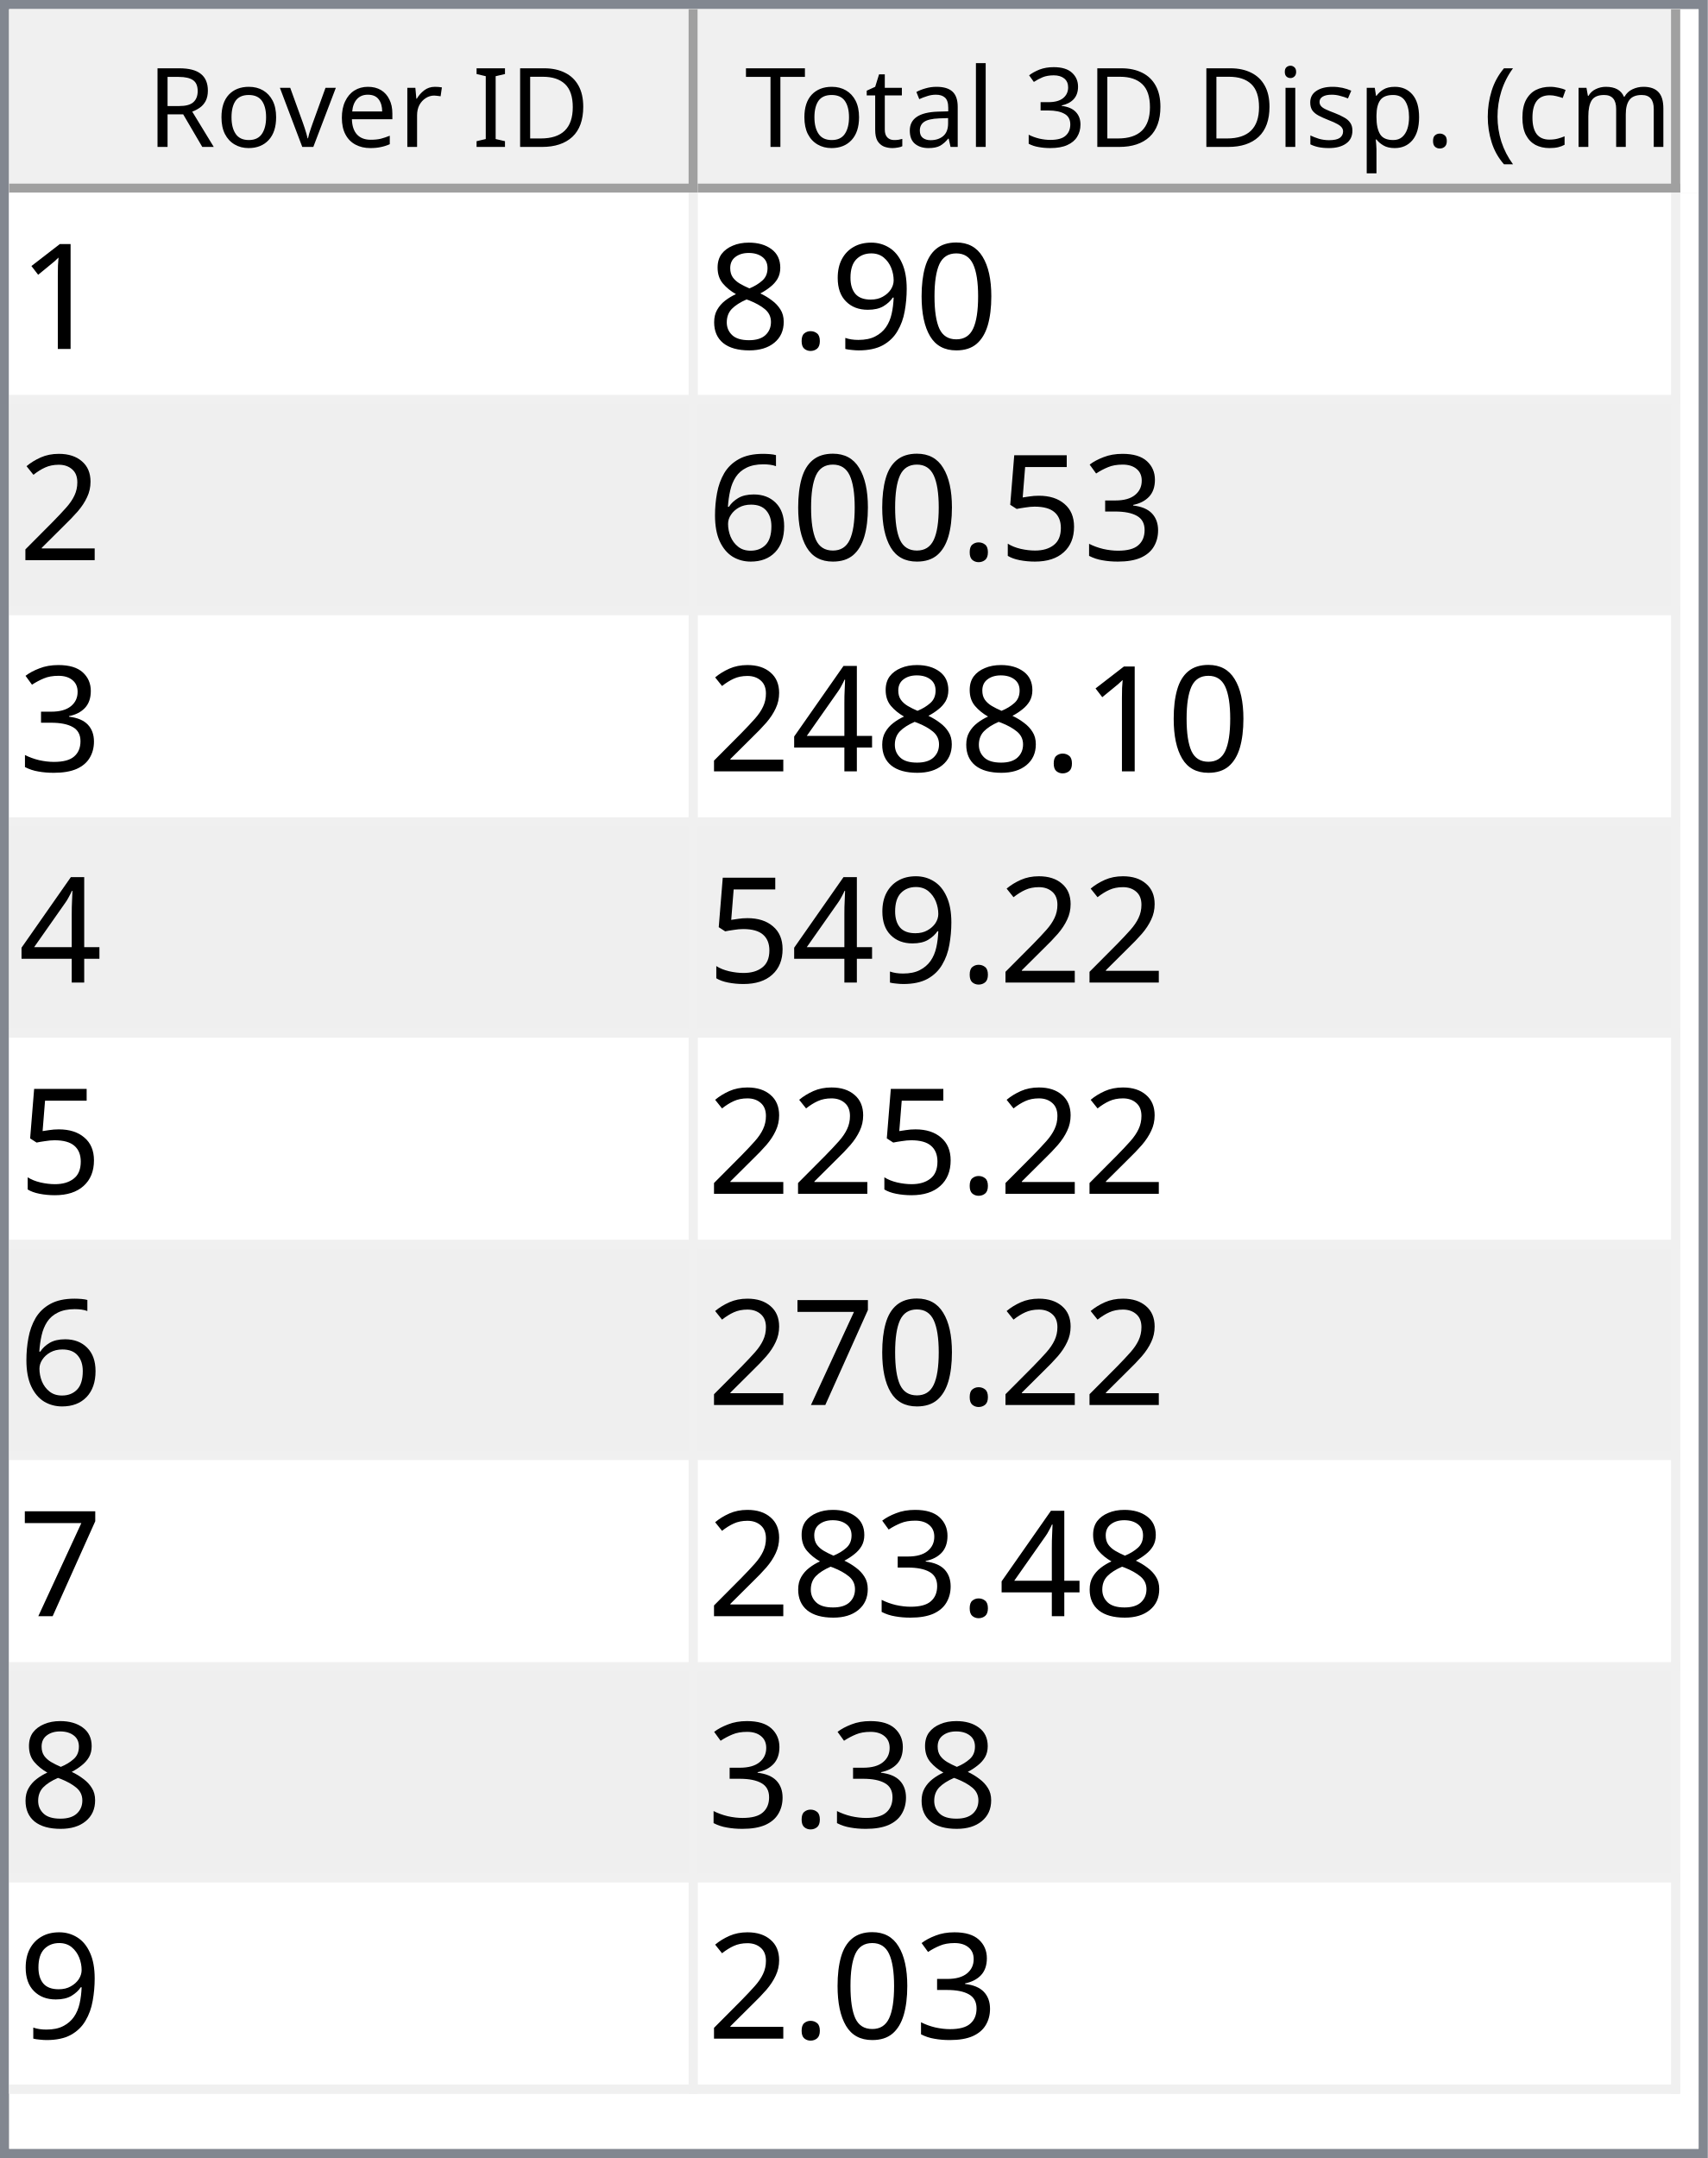
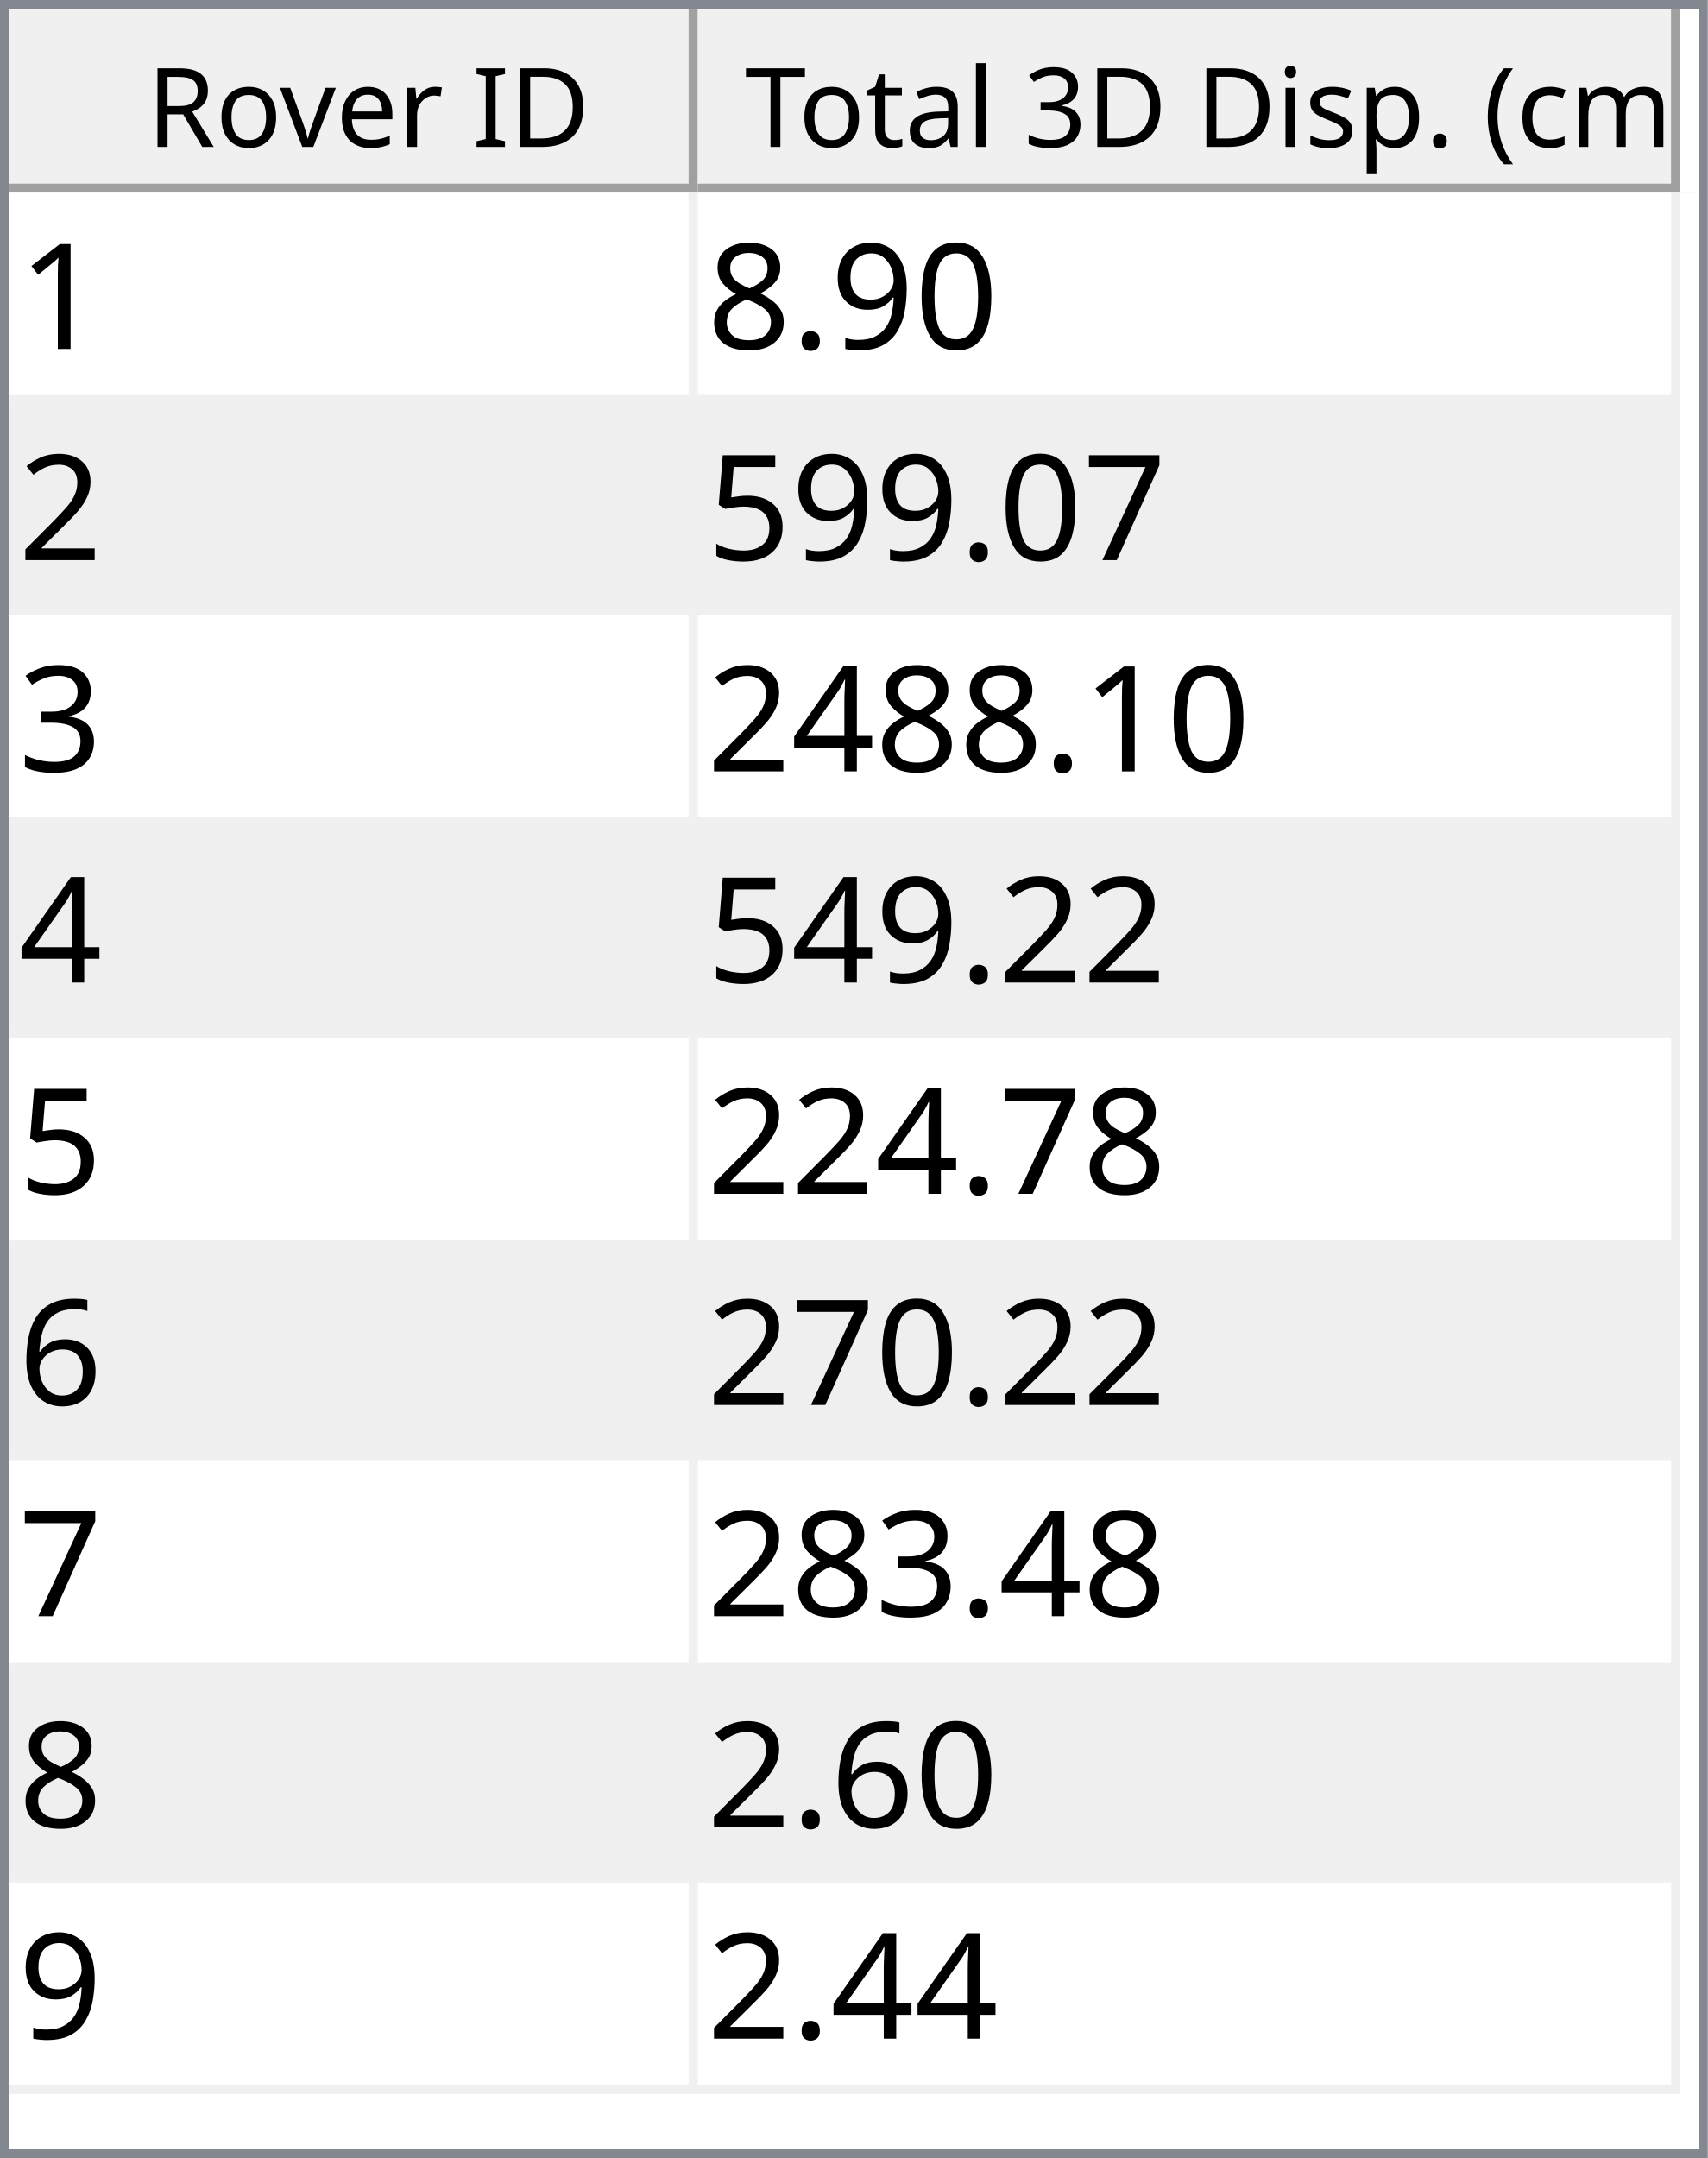
<svg xmlns="http://www.w3.org/2000/svg" style="fill-opacity:1; color-rendering:auto; color-interpolation:auto; text-rendering:auto; stroke:black; stroke-linecap:square; stroke-miterlimit:10; shape-rendering:auto; stroke-opacity:1; fill:black; stroke-dasharray:none; font-weight:normal; stroke-width:1; font-family:'Dialog'; font-style:normal; stroke-linejoin:miter; font-size:12px; stroke-dashoffset:0; image-rendering:auto;" width="186" height="235">
  <defs id="genericDefs" />
  <g>
    <defs id="defs1">
      <clipPath clipPathUnits="userSpaceOnUse" id="clipPath1">
        <path d="M0 0 L186 0 L186 235 L0 235 L0 0 Z" />
      </clipPath>
      <clipPath clipPathUnits="userSpaceOnUse" id="clipPath2">
        <path d="M0 0 L0 235 L186 235 L186 0 Z" />
      </clipPath>
      <clipPath clipPathUnits="userSpaceOnUse" id="clipPath3">
        <path d="M0 0 L0 20 L184 20 L184 0 Z" />
      </clipPath>
      <clipPath clipPathUnits="userSpaceOnUse" id="clipPath4">
        <path d="M0 0 L0 20 L75 20 L75 0 Z" />
      </clipPath>
      <clipPath clipPathUnits="userSpaceOnUse" id="clipPath5">
        <path d="M1 1 L1 19 L74 19 L74 1 Z" />
      </clipPath>
      <clipPath clipPathUnits="userSpaceOnUse" id="clipPath6">
        <path d="M0 0 L0 18 L73 18 L73 0 Z" />
      </clipPath>
      <clipPath clipPathUnits="userSpaceOnUse" id="clipPath7">
        <path d="M-0.5 -0.5 L-0.5 19.5 L74.5 19.5 L74.5 -0.5 Z" />
      </clipPath>
      <clipPath clipPathUnits="userSpaceOnUse" id="clipPath8">
        <path d="M0 0 L0 20 L107 20 L107 0 Z" />
      </clipPath>
      <clipPath clipPathUnits="userSpaceOnUse" id="clipPath9">
        <path d="M1 1 L1 19 L106 19 L106 1 Z" />
      </clipPath>
      <clipPath clipPathUnits="userSpaceOnUse" id="clipPath10">
        <path d="M0 0 L0 18 L105 18 L105 0 Z" />
      </clipPath>
      <clipPath clipPathUnits="userSpaceOnUse" id="clipPath11">
        <path d="M-0.5 -0.5 L-0.5 19.5 L106.5 19.5 L106.5 -0.5 Z" />
      </clipPath>
      <clipPath clipPathUnits="userSpaceOnUse" id="clipPath12">
        <path d="M0 0 L0 213 L184 213 L184 0 Z" />
      </clipPath>
      <clipPath clipPathUnits="userSpaceOnUse" id="clipPath13">
        <path d="M0 0 L0 207 L182 207 L182 0 Z" />
      </clipPath>
      <clipPath clipPathUnits="userSpaceOnUse" id="clipPath14">
        <path d="M-0.5 -0.5 L-0.5 206.5 L181.5 206.5 L181.5 -0.5 Z" />
      </clipPath>
      <clipPath clipPathUnits="userSpaceOnUse" id="clipPath15">
        <path d="M0 0 L0 22 L74 22 L74 0 Z" />
      </clipPath>
      <clipPath clipPathUnits="userSpaceOnUse" id="clipPath16">
        <path d="M0 0 L0 22 L106 22 L106 0 Z" />
      </clipPath>
      <font horiz-adv-x="64.551" id="font1">
        <font-face ascent="107.91" descent="25.098" units-per-em="100" style="font-style:normal; font-family:Segoe UI; font-weight:normal;" />
        <missing-glyph horiz-adv-x="64.551" d="M8.109 0 L8.109 68.266 L56.453 68.266 L56.453 0 L8.109 0 ZM15.328 7.234 L49.219 7.234 L49.219 61.031 L15.328 61.031 L15.328 7.234 Z" />
        <glyph unicode="D" horiz-adv-x="70.117" d="M9.188 0 L9.188 70.016 L28.516 70.016 Q65.531 70.016 65.531 35.891 Q65.531 19.672 55.25 9.836 Q44.969 0 27.734 0 L9.188 0 ZM17.391 62.594 L17.391 7.422 L27.828 7.422 Q41.609 7.422 49.273 14.797 Q56.938 22.172 56.938 35.688 Q56.938 62.594 28.328 62.594 L17.391 62.594 Z" />
        <glyph unicode="I" horiz-adv-x="26.611" d="M17.391 0 L9.188 0 L9.188 70.016 L17.391 70.016 L17.391 0 Z" />
        <glyph unicode=" " horiz-adv-x="27.393" d="" />
        <glyph unicode="r" horiz-adv-x="34.766" d="M34.188 41.891 Q32.078 43.5 28.125 43.5 Q23 43.5 19.555 38.672 Q16.109 33.844 16.109 25.484 L16.109 0 L8.109 0 L8.109 50 L16.109 50 L16.109 39.703 L16.312 39.703 Q18.016 44.969 21.531 47.922 Q25.047 50.875 29.391 50.875 Q32.516 50.875 34.188 50.203 L34.188 41.891 Z" />
        <glyph unicode="e" horiz-adv-x="52.295" d="M48.297 23 L12.984 23 Q13.188 14.656 17.484 10.109 Q21.781 5.562 29.297 5.562 Q37.75 5.562 44.828 11.141 L44.828 3.609 Q38.234 -1.172 27.391 -1.172 Q16.797 -1.172 10.742 5.641 Q4.688 12.453 4.688 24.812 Q4.688 36.469 11.305 43.82 Q17.922 51.172 27.734 51.172 Q37.547 51.172 42.922 44.828 Q48.297 38.484 48.297 27.203 L48.297 23 ZM40.094 29.781 Q40.047 36.719 36.75 40.578 Q33.453 44.438 27.594 44.438 Q21.922 44.438 17.969 40.383 Q14.016 36.328 13.094 29.781 L40.094 29.781 Z" />
        <glyph unicode="v" horiz-adv-x="47.9" d="M47.406 50 L27.484 0 L19.625 0 L0.688 50 L9.469 50 L22.172 13.672 Q23.578 9.672 23.922 6.688 L24.125 6.688 Q24.609 10.453 25.688 13.484 L38.969 50 L47.406 50 Z" />
        <glyph unicode="o" horiz-adv-x="58.594" d="M29 -1.172 Q17.922 -1.172 11.305 5.836 Q4.688 12.844 4.688 24.422 Q4.688 37.016 11.57 44.094 Q18.453 51.172 30.172 51.172 Q41.359 51.172 47.633 44.289 Q53.906 37.406 53.906 25.203 Q53.906 13.234 47.141 6.031 Q40.375 -1.172 29 -1.172 ZM29.594 44.438 Q21.875 44.438 17.383 39.188 Q12.891 33.938 12.891 24.703 Q12.891 15.828 17.43 10.695 Q21.969 5.562 29.594 5.562 Q37.359 5.562 41.531 10.594 Q45.703 15.625 45.703 24.906 Q45.703 34.281 41.531 39.359 Q37.359 44.438 29.594 44.438 Z" />
        <glyph unicode="R" horiz-adv-x="59.814" d="M59.375 0 L49.609 0 L37.891 19.625 Q36.281 22.359 34.766 24.289 Q33.25 26.219 31.664 27.438 Q30.078 28.656 28.25 29.219 Q26.422 29.781 24.125 29.781 L17.391 29.781 L17.391 0 L9.188 0 L9.188 70.016 L30.078 70.016 Q34.672 70.016 38.555 68.867 Q42.438 67.719 45.289 65.375 Q48.141 63.031 49.758 59.547 Q51.375 56.062 51.375 51.375 Q51.375 47.703 50.273 44.656 Q49.172 41.609 47.148 39.211 Q45.125 36.812 42.266 35.133 Q39.406 33.453 35.844 32.516 L35.844 32.328 Q37.594 31.547 38.891 30.547 Q40.188 29.547 41.359 28.18 Q42.531 26.812 43.68 25.078 Q44.828 23.344 46.234 21.047 L59.375 0 ZM17.391 62.594 L17.391 37.203 L28.516 37.203 Q31.594 37.203 34.203 38.133 Q36.812 39.062 38.719 40.797 Q40.625 42.531 41.703 45.047 Q42.781 47.562 42.781 50.688 Q42.781 56.297 39.141 59.445 Q35.5 62.594 28.609 62.594 L17.391 62.594 Z" />
        <glyph unicode=")" horiz-adv-x="30.176" d="M8.297 -15.922 L1.172 -15.922 Q16.406 2.344 16.406 26.812 Q16.406 51.469 1.078 70.016 L8.297 70.016 Q23.531 52.156 23.531 26.703 Q23.531 1.375 8.297 -15.922 Z" />
        <glyph unicode="m" horiz-adv-x="86.133" d="M79.109 0 L71.094 0 L71.094 28.719 Q71.094 37.016 68.531 40.727 Q65.969 44.438 59.906 44.438 Q54.781 44.438 51.195 39.75 Q47.609 35.062 47.609 28.516 L47.609 0 L39.594 0 L39.594 29.688 Q39.594 44.438 28.219 44.438 Q22.953 44.438 19.531 40.016 Q16.109 35.594 16.109 28.516 L16.109 0 L8.109 0 L8.109 50 L16.109 50 L16.109 42.094 L16.312 42.094 Q21.625 51.172 31.844 51.172 Q36.969 51.172 40.773 48.312 Q44.578 45.453 46 40.828 Q51.562 51.172 62.594 51.172 Q79.109 51.172 79.109 30.812 L79.109 0 Z" />
        <glyph unicode="c" horiz-adv-x="46.191" d="M42.188 2.297 Q36.422 -1.172 28.516 -1.172 Q17.828 -1.172 11.258 5.789 Q4.688 12.75 4.688 23.828 Q4.688 36.188 11.766 43.68 Q18.844 51.172 30.672 51.172 Q37.25 51.172 42.281 48.734 L42.281 40.531 Q36.719 44.438 30.375 44.438 Q22.703 44.438 17.797 38.945 Q12.891 33.453 12.891 24.516 Q12.891 15.719 17.508 10.641 Q22.125 5.562 29.891 5.562 Q36.422 5.562 42.188 9.906 L42.188 2.297 Z" />
        <glyph unicode="(" horiz-adv-x="30.176" d="M29.109 -15.922 L21.969 -15.922 Q6.844 1.375 6.844 26.703 Q6.844 52.156 21.969 70.016 L29.203 70.016 Q13.875 51.469 13.875 26.812 Q13.875 2.344 29.109 -15.922 Z" />
        <glyph unicode="." horiz-adv-x="21.68" d="M10.891 -1.078 Q8.641 -1.078 7.055 0.539 Q5.469 2.156 5.469 4.391 Q5.469 6.641 7.055 8.273 Q8.641 9.906 10.891 9.906 Q13.188 9.906 14.797 8.273 Q16.406 6.641 16.406 4.391 Q16.406 2.156 14.797 0.539 Q13.188 -1.078 10.891 -1.078 Z" />
        <glyph unicode="p" horiz-adv-x="58.789" d="M16.312 7.234 L16.109 7.234 L16.109 -23 L8.109 -23 L8.109 50 L16.109 50 L16.109 41.219 L16.312 41.219 Q22.219 51.172 33.594 51.172 Q43.266 51.172 48.688 44.461 Q54.109 37.75 54.109 26.469 Q54.109 13.922 48 6.375 Q41.891 -1.172 31.297 -1.172 Q21.578 -1.172 16.312 7.234 ZM16.109 27.391 L16.109 20.406 Q16.109 14.203 20.141 9.883 Q24.172 5.562 30.375 5.562 Q37.641 5.562 41.773 11.133 Q45.906 16.703 45.906 26.609 Q45.906 34.969 42.047 39.703 Q38.188 44.438 31.594 44.438 Q24.609 44.438 20.359 39.578 Q16.109 34.719 16.109 27.391 Z" />
        <glyph unicode="s" horiz-adv-x="42.432" d="M5.078 1.812 L5.078 10.406 Q11.625 5.562 19.484 5.562 Q30.031 5.562 30.031 12.594 Q30.031 14.594 29.125 15.992 Q28.219 17.391 26.68 18.461 Q25.141 19.531 23.07 20.383 Q21 21.234 18.609 22.172 Q15.281 23.484 12.766 24.828 Q10.25 26.172 8.57 27.859 Q6.891 29.547 6.031 31.695 Q5.172 33.844 5.172 36.719 Q5.172 40.234 6.789 42.945 Q8.406 45.656 11.086 47.484 Q13.766 49.312 17.211 50.242 Q20.656 51.172 24.312 51.172 Q30.812 51.172 35.938 48.922 L35.938 40.828 Q30.422 44.438 23.25 44.438 Q21 44.438 19.195 43.922 Q17.391 43.406 16.094 42.477 Q14.797 41.547 14.086 40.258 Q13.375 38.969 13.375 37.406 Q13.375 35.453 14.086 34.133 Q14.797 32.812 16.164 31.789 Q17.531 30.766 19.484 29.938 Q21.438 29.109 23.922 28.125 Q27.25 26.859 29.883 25.516 Q32.516 24.172 34.375 22.484 Q36.234 20.797 37.234 18.602 Q38.234 16.406 38.234 13.375 Q38.234 9.672 36.602 6.938 Q34.969 4.203 32.234 2.398 Q29.5 0.594 25.93 -0.289 Q22.359 -1.172 18.453 -1.172 Q10.75 -1.172 5.078 1.812 Z" />
        <glyph unicode="i" horiz-adv-x="24.219" d="M12.203 62.703 Q10.062 62.703 8.547 64.164 Q7.031 65.625 7.031 67.875 Q7.031 70.125 8.547 71.609 Q10.062 73.094 12.203 73.094 Q14.406 73.094 15.945 71.609 Q17.484 70.125 17.484 67.875 Q17.484 65.719 15.945 64.211 Q14.406 62.703 12.203 62.703 ZM16.109 0 L8.109 0 L8.109 50 L16.109 50 L16.109 0 Z" />
        <glyph unicode="3" horiz-adv-x="53.906" d="M46.531 19.828 Q46.531 15.094 44.75 11.211 Q42.969 7.328 39.719 4.57 Q36.469 1.812 31.93 0.297 Q27.391 -1.219 21.922 -1.219 Q11.922 -1.219 6 2.594 L6 11.188 Q13.094 5.609 22.219 5.609 Q25.875 5.609 28.828 6.539 Q31.781 7.469 33.906 9.227 Q36.031 10.984 37.18 13.477 Q38.328 15.969 38.328 19.094 Q38.328 32.812 18.797 32.812 L12.984 32.812 L12.984 39.594 L18.5 39.594 Q35.797 39.594 35.797 52.484 Q35.797 64.406 22.609 64.406 Q15.188 64.406 8.688 59.422 L8.688 67.188 Q15.375 71.188 24.609 71.188 Q29 71.188 32.57 69.969 Q36.141 68.75 38.68 66.555 Q41.219 64.359 42.609 61.281 Q44 58.203 44 54.5 Q44 40.672 30.031 36.719 L30.031 36.531 Q33.594 36.141 36.625 34.797 Q39.656 33.453 41.852 31.305 Q44.047 29.156 45.289 26.25 Q46.531 23.344 46.531 19.828 Z" />
        <glyph unicode="l" horiz-adv-x="24.219" d="M16.109 0 L8.109 0 L8.109 74.031 L16.109 74.031 L16.109 0 Z" />
        <glyph unicode="a" horiz-adv-x="50.879" d="M43.891 0 L35.891 0 L35.891 7.812 L35.688 7.812 Q30.469 -1.172 20.312 -1.172 Q12.844 -1.172 8.617 2.781 Q4.391 6.734 4.391 13.281 Q4.391 27.297 20.906 29.594 L35.891 31.688 Q35.891 44.438 25.594 44.438 Q16.547 44.438 9.281 38.281 L9.281 46.484 Q16.656 51.172 26.266 51.172 Q43.891 51.172 43.891 32.516 L43.891 0 ZM35.891 25.297 L23.828 23.641 Q18.266 22.859 15.43 20.875 Q12.594 18.891 12.594 13.875 Q12.594 10.203 15.211 7.883 Q17.828 5.562 22.172 5.562 Q28.125 5.562 32.008 9.742 Q35.891 13.922 35.891 20.312 L35.891 25.297 Z" />
        <glyph unicode="t" horiz-adv-x="33.887" d="M31.297 0.484 Q28.469 -1.078 23.828 -1.078 Q10.688 -1.078 10.688 13.578 L10.688 43.172 L2.094 43.172 L2.094 50 L10.688 50 L10.688 62.203 L18.703 64.797 L18.703 50 L31.297 50 L31.297 43.172 L18.703 43.172 L18.703 14.984 Q18.703 9.969 20.414 7.82 Q22.125 5.672 26.078 5.672 Q29.109 5.672 31.297 7.328 L31.297 0.484 Z" />
        <glyph unicode="T" horiz-adv-x="52.393" d="M50.594 62.594 L30.375 62.594 L30.375 0 L22.172 0 L22.172 62.594 L2 62.594 L2 70.016 L50.594 70.016 L50.594 62.594 Z" />
      </font>
      <font horiz-adv-x="75.0" id="font2">
        <font-face ascent="100.537" descent="21.973" units-per-em="100" style="font-style:normal; font-family:sans-serif; font-weight:normal;" />
        <missing-glyph horiz-adv-x="75.0" d="M12.5 0 L12.5 62.5 L62.5 62.5 L62.5 0 L12.5 0 ZM14.062 1.562 L60.938 1.562 L60.938 60.938 L14.062 60.938 L14.062 1.562 Z" />
        <glyph unicode="1" horiz-adv-x="55.615" d="M37.25 0 L28.469 0 L28.469 56 Q25.297 52.984 20.141 49.953 Q14.984 46.922 10.891 45.406 L10.891 53.906 Q18.266 57.375 23.781 62.305 Q29.297 67.234 31.594 71.875 L37.25 71.875 L37.25 0 Z" />
        <glyph unicode="0" horiz-adv-x="55.615" d="M4.156 35.297 Q4.156 48 6.766 55.742 Q9.375 63.484 14.523 67.68 Q19.672 71.875 27.484 71.875 Q33.25 71.875 37.594 69.555 Q41.938 67.234 44.773 62.867 Q47.609 58.5 49.219 52.227 Q50.828 45.953 50.828 35.297 Q50.828 22.703 48.242 14.969 Q45.656 7.234 40.508 3.008 Q35.359 -1.219 27.484 -1.219 Q17.141 -1.219 11.234 6.203 Q4.156 15.141 4.156 35.297 ZM13.188 35.297 Q13.188 17.672 17.312 11.836 Q21.438 6 27.484 6 Q33.547 6 37.672 11.859 Q41.797 17.719 41.797 35.297 Q41.797 52.984 37.672 58.789 Q33.547 64.594 27.391 64.594 Q21.344 64.594 17.719 59.469 Q13.188 52.938 13.188 35.297 Z" />
        <glyph unicode="9" horiz-adv-x="55.615" d="M5.469 16.547 L13.922 17.328 Q14.984 11.375 18.016 8.688 Q21.047 6 25.781 6 Q29.828 6 32.883 7.859 Q35.938 9.719 37.891 12.82 Q39.844 15.922 41.164 21.195 Q42.484 26.469 42.484 31.938 Q42.484 32.516 42.438 33.688 Q39.797 29.5 35.234 26.883 Q30.672 24.266 25.344 24.266 Q16.453 24.266 10.305 30.711 Q4.156 37.156 4.156 47.703 Q4.156 58.594 10.578 65.234 Q17 71.875 26.656 71.875 Q33.641 71.875 39.43 68.117 Q45.219 64.359 48.219 57.398 Q51.219 50.438 51.219 37.25 Q51.219 23.531 48.242 15.406 Q45.266 7.281 39.383 3.031 Q33.5 -1.219 25.594 -1.219 Q17.188 -1.219 11.867 3.445 Q6.547 8.109 5.469 16.547 ZM41.453 48.141 Q41.453 55.719 37.43 60.156 Q33.406 64.594 27.734 64.594 Q21.875 64.594 17.531 59.812 Q13.188 55.031 13.188 47.406 Q13.188 40.578 17.312 36.305 Q21.438 32.031 27.484 32.031 Q33.594 32.031 37.523 36.305 Q41.453 40.578 41.453 48.141 Z" />
        <glyph unicode="." horiz-adv-x="27.783" d="M9.078 0 L9.078 10.016 L19.094 10.016 L19.094 0 L9.078 0 Z" />
        <glyph unicode="8" horiz-adv-x="55.615" d="M17.672 38.812 Q12.203 40.828 9.57 44.539 Q6.938 48.25 6.938 53.422 Q6.938 61.234 12.555 66.555 Q18.172 71.875 27.484 71.875 Q36.859 71.875 42.578 66.43 Q48.297 60.984 48.297 53.172 Q48.297 48.188 45.68 44.508 Q43.062 40.828 37.75 38.812 Q44.344 36.672 47.781 31.883 Q51.219 27.094 51.219 20.453 Q51.219 11.281 44.727 5.031 Q38.234 -1.219 27.641 -1.219 Q17.047 -1.219 10.547 5.055 Q4.047 11.328 4.047 20.703 Q4.047 27.688 7.594 32.398 Q11.141 37.109 17.672 38.812 ZM15.922 53.719 Q15.922 48.641 19.195 45.414 Q22.469 42.188 27.688 42.188 Q32.766 42.188 36.016 45.383 Q39.266 48.578 39.266 53.219 Q39.266 58.062 35.914 61.359 Q32.562 64.656 27.594 64.656 Q22.562 64.656 19.242 61.43 Q15.922 58.203 15.922 53.719 ZM13.094 20.656 Q13.094 16.891 14.875 13.375 Q16.656 9.859 20.172 7.93 Q23.688 6 27.734 6 Q34.031 6 38.133 10.055 Q42.234 14.109 42.234 20.359 Q42.234 26.703 38.016 30.859 Q33.797 35.016 27.438 35.016 Q21.234 35.016 17.164 30.914 Q13.094 26.812 13.094 20.656 Z" />
        <glyph unicode="2" horiz-adv-x="55.615" d="M50.344 8.453 L50.344 0 L3.031 0 Q2.938 3.172 4.047 6.109 Q5.859 10.938 9.836 15.625 Q13.812 20.312 21.344 26.469 Q33.016 36.031 37.117 41.625 Q41.219 47.219 41.219 52.203 Q41.219 57.422 37.477 61.008 Q33.734 64.594 27.734 64.594 Q21.391 64.594 17.578 60.789 Q13.766 56.984 13.719 50.25 L4.688 51.172 Q5.609 61.281 11.664 66.578 Q17.719 71.875 27.938 71.875 Q38.234 71.875 44.242 66.164 Q50.25 60.453 50.25 52 Q50.25 47.703 48.492 43.555 Q46.734 39.406 42.656 34.812 Q38.578 30.219 29.109 22.219 Q21.188 15.578 18.945 13.211 Q16.703 10.844 15.234 8.453 L50.344 8.453 Z" />
+         <glyph unicode="7" horiz-adv-x="55.615" d="M4.734 62.203 L4.734 70.656 L51.078 70.656 L51.078 63.812 Q44.234 56.547 37.523 44.484 Q30.812 32.422 27.156 19.672 Q24.516 10.688 23.781 0 L14.75 0 Q14.891 8.453 18.062 20.414 Q21.234 32.375 27.172 43.484 Q33.109 54.594 39.797 62.203 L4.734 62.203 Z" />
+         <glyph unicode="5" horiz-adv-x="55.615" d="M4.156 18.75 L13.375 19.531 Q14.406 12.797 18.141 9.398 Q21.875 6 27.156 6 Q33.5 6 37.891 10.789 Q42.281 15.578 42.281 23.484 Q42.281 31 38.062 35.352 Q33.844 39.703 27 39.703 Q22.75 39.703 19.336 37.773 Q15.922 35.844 13.969 32.766 L5.719 33.844 L12.641 70.609 L48.25 70.609 L48.25 62.203 L19.672 62.203 L15.828 42.969 Q22.266 47.469 29.344 47.469 Q38.719 47.469 45.164 40.969 Q51.609 34.469 51.609 24.266 Q51.609 14.547 45.953 7.469 Q39.062 -1.219 27.156 -1.219 Q17.391 -1.219 11.211 4.25 Q5.031 9.719 4.156 18.75 Z" />
        <glyph unicode="3" horiz-adv-x="55.615" d="M4.203 18.891 L12.984 20.062 Q14.5 12.594 18.141 9.297 Q21.781 6 27 6 Q33.203 6 37.477 10.297 Q41.75 14.594 41.75 20.953 Q41.75 27 37.797 30.93 Q33.844 34.859 27.734 34.859 Q25.25 34.859 21.531 33.891 L22.516 41.609 Q23.391 41.5 23.922 41.5 Q29.547 41.5 34.039 44.43 Q38.531 47.359 38.531 53.469 Q38.531 58.297 35.258 61.477 Q31.984 64.656 26.812 64.656 Q21.688 64.656 18.266 61.43 Q14.844 58.203 13.875 51.766 L5.078 53.328 Q6.688 62.156 12.398 67.016 Q18.109 71.875 26.609 71.875 Q32.469 71.875 37.398 69.359 Q42.328 66.844 44.945 62.5 Q47.562 58.156 47.562 53.266 Q47.562 48.641 45.07 44.828 Q42.578 41.016 37.703 38.766 Q44.047 37.312 47.562 32.695 Q51.078 28.078 51.078 21.141 Q51.078 11.766 44.242 5.25 Q37.406 -1.266 26.953 -1.266 Q17.531 -1.266 11.305 4.352 Q5.078 9.969 4.203 18.891 Z" />
-         <glyph unicode="5" horiz-adv-x="55.615" d="M4.156 18.75 L13.375 19.531 Q14.406 12.797 18.141 9.398 Q21.875 6 27.156 6 Q33.5 6 37.891 10.789 Q42.281 15.578 42.281 23.484 Q42.281 31 38.062 35.352 Q33.844 39.703 27 39.703 Q22.75 39.703 19.336 37.773 Q15.922 35.844 13.969 32.766 L5.719 33.844 L12.641 70.609 L48.25 70.609 L48.25 62.203 L19.672 62.203 L15.828 42.969 Q22.266 47.469 29.344 47.469 Q38.719 47.469 45.164 40.969 Q51.609 34.469 51.609 24.266 Q51.609 14.547 45.953 7.469 Q39.062 -1.219 27.156 -1.219 Q17.391 -1.219 11.211 4.25 Q5.031 9.719 4.156 18.75 Z" />
+         <glyph unicode="4" horiz-adv-x="55.615" d="M32.328 0 L32.328 17.141 L1.266 17.141 L1.266 25.203 L33.938 71.578 L41.109 71.578 L41.109 25.203 L50.781 25.203 L50.781 17.141 L41.109 17.141 L41.109 0 L32.328 0 ZM32.328 25.203 L32.328 57.469 L9.906 25.203 L32.328 25.203 Z" />
        <glyph unicode="6" horiz-adv-x="55.615" d="M49.75 54.047 L41.016 53.375 Q39.844 58.547 37.703 60.891 Q34.125 64.656 28.906 64.656 Q24.703 64.656 21.531 62.312 Q17.391 59.281 14.992 53.469 Q12.594 47.656 12.5 36.922 Q15.672 41.75 20.266 44.094 Q24.859 46.438 29.891 46.438 Q38.672 46.438 44.852 39.969 Q51.031 33.5 51.031 23.25 Q51.031 16.5 48.125 10.719 Q45.219 4.938 40.141 1.859 Q35.062 -1.219 28.609 -1.219 Q17.625 -1.219 10.695 6.859 Q3.766 14.938 3.766 33.5 Q3.766 54.25 11.422 63.672 Q18.109 71.875 29.438 71.875 Q37.891 71.875 43.289 67.141 Q48.688 62.406 49.75 54.047 ZM13.875 23.188 Q13.875 18.656 15.797 14.508 Q17.719 10.359 21.188 8.18 Q24.656 6 28.469 6 Q34.031 6 38.039 10.492 Q42.047 14.984 42.047 22.703 Q42.047 30.125 38.086 34.398 Q34.125 38.672 28.125 38.672 Q22.172 38.672 18.023 34.398 Q13.875 30.125 13.875 23.188 Z" />
-         <glyph unicode="4" horiz-adv-x="55.615" d="M32.328 0 L32.328 17.141 L1.266 17.141 L1.266 25.203 L33.938 71.578 L41.109 71.578 L41.109 25.203 L50.781 25.203 L50.781 17.141 L41.109 17.141 L41.109 0 L32.328 0 ZM32.328 25.203 L32.328 57.469 L9.906 25.203 L32.328 25.203 Z" />
-         <glyph unicode="7" horiz-adv-x="55.615" d="M4.734 62.203 L4.734 70.656 L51.078 70.656 L51.078 63.812 Q44.234 56.547 37.523 44.484 Q30.812 32.422 27.156 19.672 Q24.516 10.688 23.781 0 L14.75 0 Q14.891 8.453 18.062 20.414 Q21.234 32.375 27.172 43.484 Q33.109 54.594 39.797 62.203 L4.734 62.203 Z" />
      </font>
    </defs>
    <g style="fill:white; stroke:white;">
      <rect x="0" y="0" width="186" style="clip-path:url(#clipPath1); stroke:none;" height="235" />
    </g>
    <g style="fill:white; text-rendering:optimizeSpeed; color-rendering:optimizeSpeed; image-rendering:optimizeSpeed; shape-rendering:crispEdges; stroke:white; color-interpolation:sRGB;">
      <rect x="0" width="186" height="235" y="0" style="stroke:none;" />
      <path style="stroke:none;" d="M0 235 L186 235 L186 0 L0 0 Z" />
    </g>
    <g style="fill:rgb(240,240,240); font-family:'Segoe UI'; stroke:rgb(240,240,240);">
      <rect x="0" y="0" width="186" style="clip-path:url(#clipPath2); stroke:none;" height="235" />
    </g>
    <g style="fill:rgb(130,135,144); font-family:'Segoe UI'; stroke:rgb(130,135,144);">
      <path d="M0 0 L186 0 L186 235 L0 235 L0 0 ZM1 1 L185 1 L185 234 L1 234 L1 1 Z" style="fill-rule:evenodd; clip-path:url(#clipPath2); stroke:none;" />
    </g>
    <g style="fill:white; font-family:'Segoe UI'; stroke:white;" transform="translate(1,1)">
      <rect x="0" y="0" width="184" style="clip-path:url(#clipPath3); stroke:none;" height="20" />
    </g>
    <g style="fill:rgb(240,240,240); font-family:'Segoe UI'; stroke:rgb(240,240,240);" transform="translate(1,1)">
      <rect x="0" y="0" width="75" style="clip-path:url(#clipPath4); stroke:none;" height="20" />
    </g>
    <g style="font-family:'Segoe UI';" transform="translate(2,2)">
      <text x="14" xml:space="preserve" y="14" style="clip-path:url(#clipPath6); stroke:none;">Rover ID</text>
    </g>
    <g style="fill:rgb(160,160,160); font-family:'Segoe UI'; stroke:rgb(160,160,160); stroke-linejoin:bevel;" transform="translate(1.5,1.5)">
      <line x1="74" x2="74" y1="0" style="fill:none; clip-path:url(#clipPath7);" y2="19" />
    </g>
    <g style="fill:rgb(160,160,160); font-family:'Segoe UI'; stroke:rgb(160,160,160); stroke-linejoin:bevel;" transform="matrix(1,0,0,1,1,1) translate(0.5,0.5)">
      <line x1="0" x2="74" y1="19" style="fill:none; clip-path:url(#clipPath7);" y2="19" />
    </g>
    <g style="fill:rgb(240,240,240); font-family:'Segoe UI'; stroke:rgb(240,240,240);" transform="translate(76,1)">
      <rect x="0" y="0" width="107" style="clip-path:url(#clipPath8); stroke:none;" height="20" />
    </g>
    <g style="font-family:'Segoe UI';" transform="translate(77,2)">
      <text x="1" xml:space="preserve" y="14" style="clip-path:url(#clipPath10); stroke:none;"> Total 3D Disp. (cm)</text>
    </g>
    <g style="fill:rgb(160,160,160); font-family:'Segoe UI'; stroke:rgb(160,160,160); stroke-linejoin:bevel;" transform="translate(76.5,1.5)">
      <line x1="106" x2="106" y1="0" style="fill:none; clip-path:url(#clipPath11);" y2="19" />
    </g>
    <g style="fill:rgb(160,160,160); font-family:'Segoe UI'; stroke:rgb(160,160,160); stroke-linejoin:bevel;" transform="matrix(1,0,0,1,76,1) translate(0.5,0.5)">
      <line x1="0" x2="106" y1="19" style="fill:none; clip-path:url(#clipPath11);" y2="19" />
    </g>
    <g style="fill:white; font-family:'Segoe UI'; stroke:white;" transform="translate(1,21)">
      <rect x="0" y="0" width="184" style="clip-path:url(#clipPath12); stroke:none;" height="213" />
    </g>
    <g style="fill:rgb(240,240,240); font-size:16px; font-family:sans-serif; stroke:rgb(240,240,240);" transform="translate(1,21)">
      <rect x="0" y="0" width="182" style="clip-path:url(#clipPath13); stroke:none;" height="207" />
      <line transform="translate(0.5,0.5)" x1="0" x2="181" y1="22" style="clip-path:url(#clipPath14); fill:none; stroke-linejoin:bevel;" y2="22" />
    </g>
    <g transform="matrix(1,0,0,1,1,21) translate(0.5,0.5)" style="fill:rgb(240,240,240); font-size:16px; font-family:sans-serif; stroke:rgb(240,240,240); stroke-linejoin:bevel;">
      <line x1="0" x2="181" y1="45" style="fill:none; clip-path:url(#clipPath14);" y2="45" />
    </g>
    <g transform="matrix(1,0,0,1,1,21) translate(0.5,0.5)" style="fill:rgb(240,240,240); font-size:16px; font-family:sans-serif; stroke:rgb(240,240,240); stroke-linejoin:bevel;">
      <line x1="0" x2="181" y1="68" style="fill:none; clip-path:url(#clipPath14);" y2="68" />
    </g>
    <g transform="matrix(1,0,0,1,1,21) translate(0.5,0.5)" style="fill:rgb(240,240,240); font-size:16px; font-family:sans-serif; stroke:rgb(240,240,240); stroke-linejoin:bevel;">
      <line x1="0" x2="181" y1="91" style="fill:none; clip-path:url(#clipPath14);" y2="91" />
    </g>
    <g transform="matrix(1,0,0,1,1,21) translate(0.5,0.5)" style="fill:rgb(240,240,240); font-size:16px; font-family:sans-serif; stroke:rgb(240,240,240); stroke-linejoin:bevel;">
      <line x1="0" x2="181" y1="114" style="fill:none; clip-path:url(#clipPath14);" y2="114" />
    </g>
    <g transform="matrix(1,0,0,1,1,21) translate(0.5,0.5)" style="fill:rgb(240,240,240); font-size:16px; font-family:sans-serif; stroke:rgb(240,240,240); stroke-linejoin:bevel;">
      <line x1="0" x2="181" y1="137" style="fill:none; clip-path:url(#clipPath14);" y2="137" />
    </g>
    <g transform="matrix(1,0,0,1,1,21) translate(0.5,0.5)" style="fill:rgb(240,240,240); font-size:16px; font-family:sans-serif; stroke:rgb(240,240,240); stroke-linejoin:bevel;">
      <line x1="0" x2="181" y1="160" style="fill:none; clip-path:url(#clipPath14);" y2="160" />
    </g>
    <g transform="matrix(1,0,0,1,1,21) translate(0.5,0.5)" style="fill:rgb(240,240,240); font-size:16px; font-family:sans-serif; stroke:rgb(240,240,240); stroke-linejoin:bevel;">
      <line x1="0" x2="181" y1="183" style="fill:none; clip-path:url(#clipPath14);" y2="183" />
    </g>
    <g transform="matrix(1,0,0,1,1,21) translate(0.5,0.5)" style="fill:rgb(240,240,240); font-size:16px; font-family:sans-serif; stroke:rgb(240,240,240); stroke-linejoin:bevel;">
      <line x1="0" x2="181" y1="206" style="fill:none; clip-path:url(#clipPath14);" y2="206" />
    </g>
    <g transform="matrix(1,0,0,1,1,21) translate(0.5,0.5)" style="fill:rgb(240,240,240); font-size:16px; font-family:sans-serif; stroke:rgb(240,240,240); stroke-linejoin:bevel;">
      <line x1="74" x2="74" y1="0" style="fill:none; clip-path:url(#clipPath14);" y2="206" />
    </g>
    <g transform="matrix(1,0,0,1,1,21) translate(0.5,0.5)" style="fill:rgb(240,240,240); font-size:16px; font-family:sans-serif; stroke:rgb(240,240,240); stroke-linejoin:bevel;">
      <line x1="181" x2="181" y1="0" style="fill:none; clip-path:url(#clipPath14);" y2="206" />
    </g>
    <g style="fill:white; font-size:16px; font-family:sans-serif; stroke:white;" transform="matrix(1,0,0,1,1,21)">
      <rect x="0" y="0" width="74" style="clip-path:url(#clipPath15); stroke:none;" height="22" />
      <text x="1" y="17" style="fill:black; clip-path:url(#clipPath15); stroke:none;" xml:space="preserve">1</text>
    </g>
    <g style="fill:white; font-size:16px; font-family:sans-serif; stroke:white;" transform="matrix(1,0,0,1,1,21) translate(75,0)">
      <rect x="0" y="0" width="106" style="clip-path:url(#clipPath16); stroke:none;" height="22" />
      <text x="1" y="17" style="fill:black; clip-path:url(#clipPath16); stroke:none;" xml:space="preserve">8.90</text>
    </g>
    <g style="fill:rgb(239,239,239); font-size:16px; font-family:sans-serif; stroke:rgb(239,239,239);" transform="matrix(1,0,0,1,1,21) translate(0,23)">
      <rect x="0" y="0" width="74" style="clip-path:url(#clipPath15); stroke:none;" height="22" />
      <text x="1" y="17" style="fill:black; clip-path:url(#clipPath15); stroke:none;" xml:space="preserve">2</text>
    </g>
    <g style="fill:rgb(239,239,239); font-size:16px; font-family:sans-serif; stroke:rgb(239,239,239);" transform="matrix(1,0,0,1,1,21) translate(75,23)">
      <rect x="0" y="0" width="106" style="clip-path:url(#clipPath16); stroke:none;" height="22" />
-       <text x="1" y="17" style="fill:black; clip-path:url(#clipPath16); stroke:none;" xml:space="preserve">600.53</text>
+       <text x="1" y="17" style="fill:black; clip-path:url(#clipPath16); stroke:none;" xml:space="preserve">599.07</text>
    </g>
    <g style="fill:white; font-size:16px; font-family:sans-serif; stroke:white;" transform="matrix(1,0,0,1,1,21) translate(0,46)">
      <rect x="0" y="0" width="74" style="clip-path:url(#clipPath15); stroke:none;" height="22" />
      <text x="1" y="17" style="fill:black; clip-path:url(#clipPath15); stroke:none;" xml:space="preserve">3</text>
    </g>
    <g style="fill:white; font-size:16px; font-family:sans-serif; stroke:white;" transform="matrix(1,0,0,1,1,21) translate(75,46)">
      <rect x="0" y="0" width="106" style="clip-path:url(#clipPath16); stroke:none;" height="22" />
      <text x="1" y="17" style="fill:black; clip-path:url(#clipPath16); stroke:none;" xml:space="preserve">2488.10</text>
    </g>
    <g style="fill:rgb(239,239,239); font-size:16px; font-family:sans-serif; stroke:rgb(239,239,239);" transform="matrix(1,0,0,1,1,21) translate(0,69)">
      <rect x="0" y="0" width="74" style="clip-path:url(#clipPath15); stroke:none;" height="22" />
      <text x="1" y="17" style="fill:black; clip-path:url(#clipPath15); stroke:none;" xml:space="preserve">4</text>
    </g>
    <g style="fill:rgb(239,239,239); font-size:16px; font-family:sans-serif; stroke:rgb(239,239,239);" transform="matrix(1,0,0,1,1,21) translate(75,69)">
      <rect x="0" y="0" width="106" style="clip-path:url(#clipPath16); stroke:none;" height="22" />
      <text x="1" y="17" style="fill:black; clip-path:url(#clipPath16); stroke:none;" xml:space="preserve">549.22</text>
    </g>
    <g style="fill:white; font-size:16px; font-family:sans-serif; stroke:white;" transform="matrix(1,0,0,1,1,21) translate(0,92)">
      <rect x="0" y="0" width="74" style="clip-path:url(#clipPath15); stroke:none;" height="22" />
      <text x="1" y="17" style="fill:black; clip-path:url(#clipPath15); stroke:none;" xml:space="preserve">5</text>
    </g>
    <g style="fill:white; font-size:16px; font-family:sans-serif; stroke:white;" transform="matrix(1,0,0,1,1,21) translate(75,92)">
      <rect x="0" y="0" width="106" style="clip-path:url(#clipPath16); stroke:none;" height="22" />
-       <text x="1" y="17" style="fill:black; clip-path:url(#clipPath16); stroke:none;" xml:space="preserve">225.22</text>
+       <text x="1" y="17" style="fill:black; clip-path:url(#clipPath16); stroke:none;" xml:space="preserve">224.78</text>
    </g>
    <g style="fill:rgb(239,239,239); font-size:16px; font-family:sans-serif; stroke:rgb(239,239,239);" transform="matrix(1,0,0,1,1,21) translate(0,115)">
      <rect x="0" y="0" width="74" style="clip-path:url(#clipPath15); stroke:none;" height="22" />
      <text x="1" y="17" style="fill:black; clip-path:url(#clipPath15); stroke:none;" xml:space="preserve">6</text>
    </g>
    <g style="fill:rgb(239,239,239); font-size:16px; font-family:sans-serif; stroke:rgb(239,239,239);" transform="matrix(1,0,0,1,1,21) translate(75,115)">
      <rect x="0" y="0" width="106" style="clip-path:url(#clipPath16); stroke:none;" height="22" />
      <text x="1" y="17" style="fill:black; clip-path:url(#clipPath16); stroke:none;" xml:space="preserve">270.22</text>
    </g>
    <g style="fill:white; font-size:16px; font-family:sans-serif; stroke:white;" transform="matrix(1,0,0,1,1,21) translate(0,138)">
      <rect x="0" y="0" width="74" style="clip-path:url(#clipPath15); stroke:none;" height="22" />
      <text x="1" y="17" style="fill:black; clip-path:url(#clipPath15); stroke:none;" xml:space="preserve">7</text>
    </g>
    <g style="fill:white; font-size:16px; font-family:sans-serif; stroke:white;" transform="matrix(1,0,0,1,1,21) translate(75,138)">
      <rect x="0" y="0" width="106" style="clip-path:url(#clipPath16); stroke:none;" height="22" />
      <text x="1" y="17" style="fill:black; clip-path:url(#clipPath16); stroke:none;" xml:space="preserve">283.48</text>
    </g>
    <g style="fill:rgb(239,239,239); font-size:16px; font-family:sans-serif; stroke:rgb(239,239,239);" transform="matrix(1,0,0,1,1,21) translate(0,161)">
      <rect x="0" y="0" width="74" style="clip-path:url(#clipPath15); stroke:none;" height="22" />
      <text x="1" y="17" style="fill:black; clip-path:url(#clipPath15); stroke:none;" xml:space="preserve">8</text>
    </g>
    <g style="fill:rgb(239,239,239); font-size:16px; font-family:sans-serif; stroke:rgb(239,239,239);" transform="matrix(1,0,0,1,1,21) translate(75,161)">
      <rect x="0" y="0" width="106" style="clip-path:url(#clipPath16); stroke:none;" height="22" />
-       <text x="1" y="17" style="fill:black; clip-path:url(#clipPath16); stroke:none;" xml:space="preserve">3.38</text>
+       <text x="1" y="17" style="fill:black; clip-path:url(#clipPath16); stroke:none;" xml:space="preserve">2.60</text>
    </g>
    <g style="fill:white; font-size:16px; font-family:sans-serif; stroke:white;" transform="matrix(1,0,0,1,1,21) translate(0,184)">
      <rect x="0" y="0" width="74" style="clip-path:url(#clipPath15); stroke:none;" height="22" />
      <text x="1" y="17" style="fill:black; clip-path:url(#clipPath15); stroke:none;" xml:space="preserve">9</text>
    </g>
    <g style="fill:white; font-size:16px; font-family:sans-serif; stroke:white;" transform="matrix(1,0,0,1,1,21) translate(75,184)">
      <rect x="0" y="0" width="106" style="clip-path:url(#clipPath16); stroke:none;" height="22" />
-       <text x="1" y="17" style="fill:black; clip-path:url(#clipPath16); stroke:none;" xml:space="preserve">2.03</text>
+       <text x="1" y="17" style="fill:black; clip-path:url(#clipPath16); stroke:none;" xml:space="preserve">2.44</text>
    </g>
  </g>
</svg>
